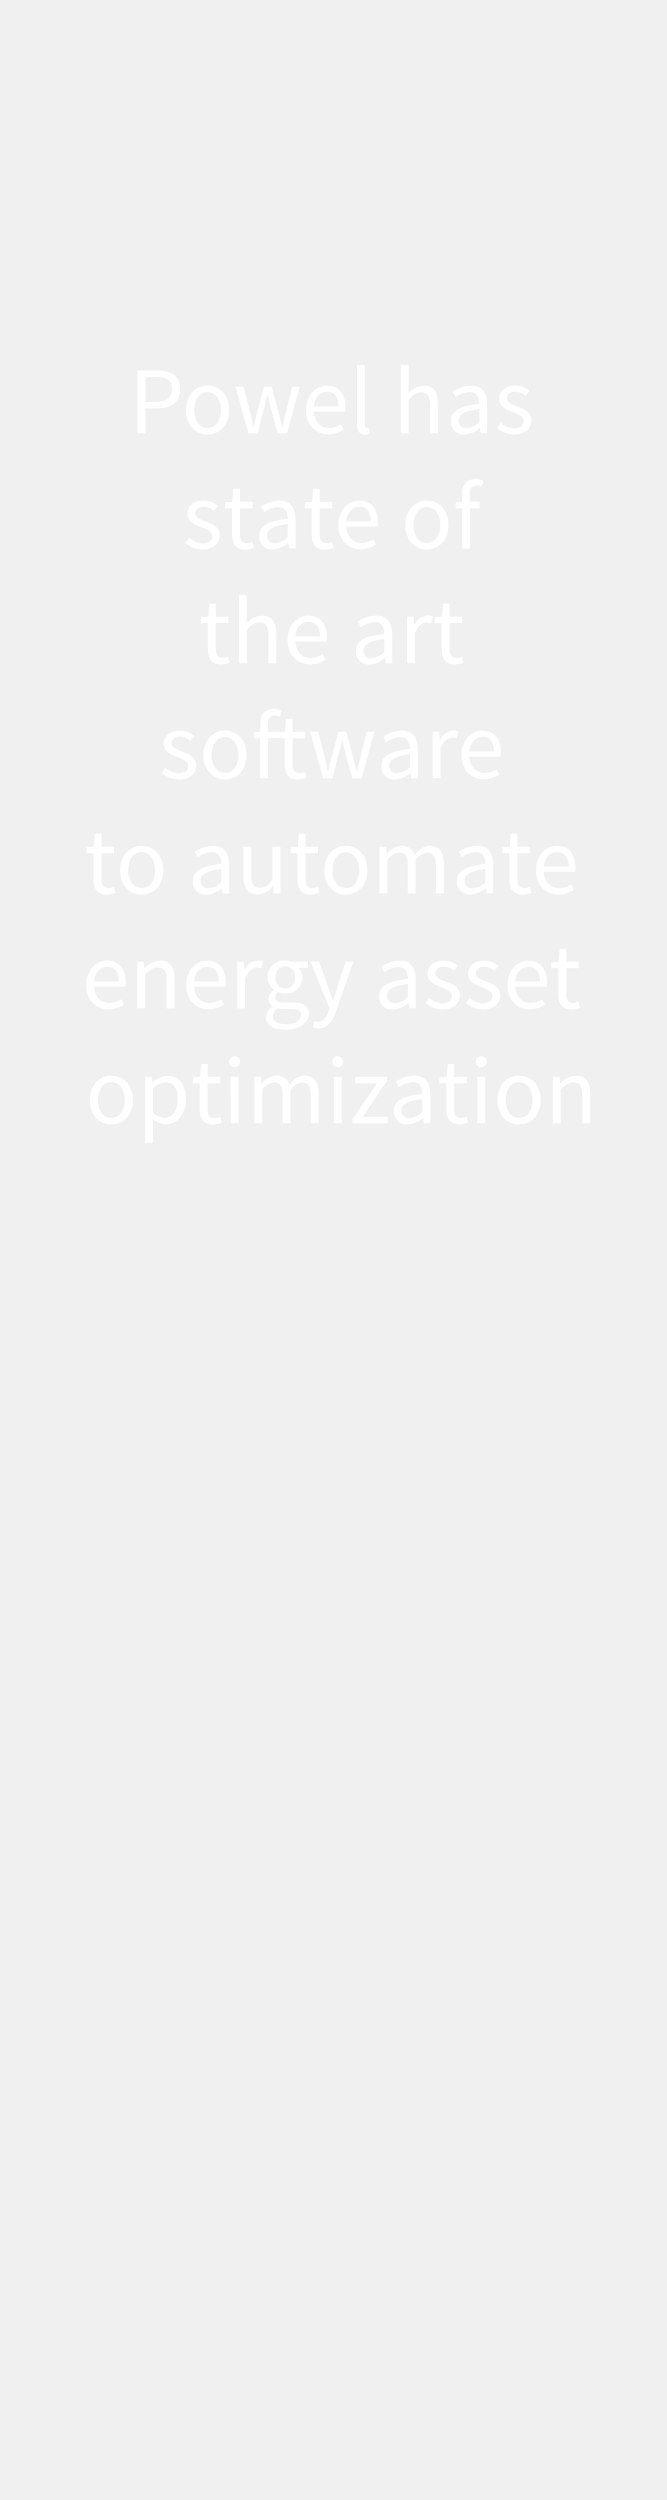
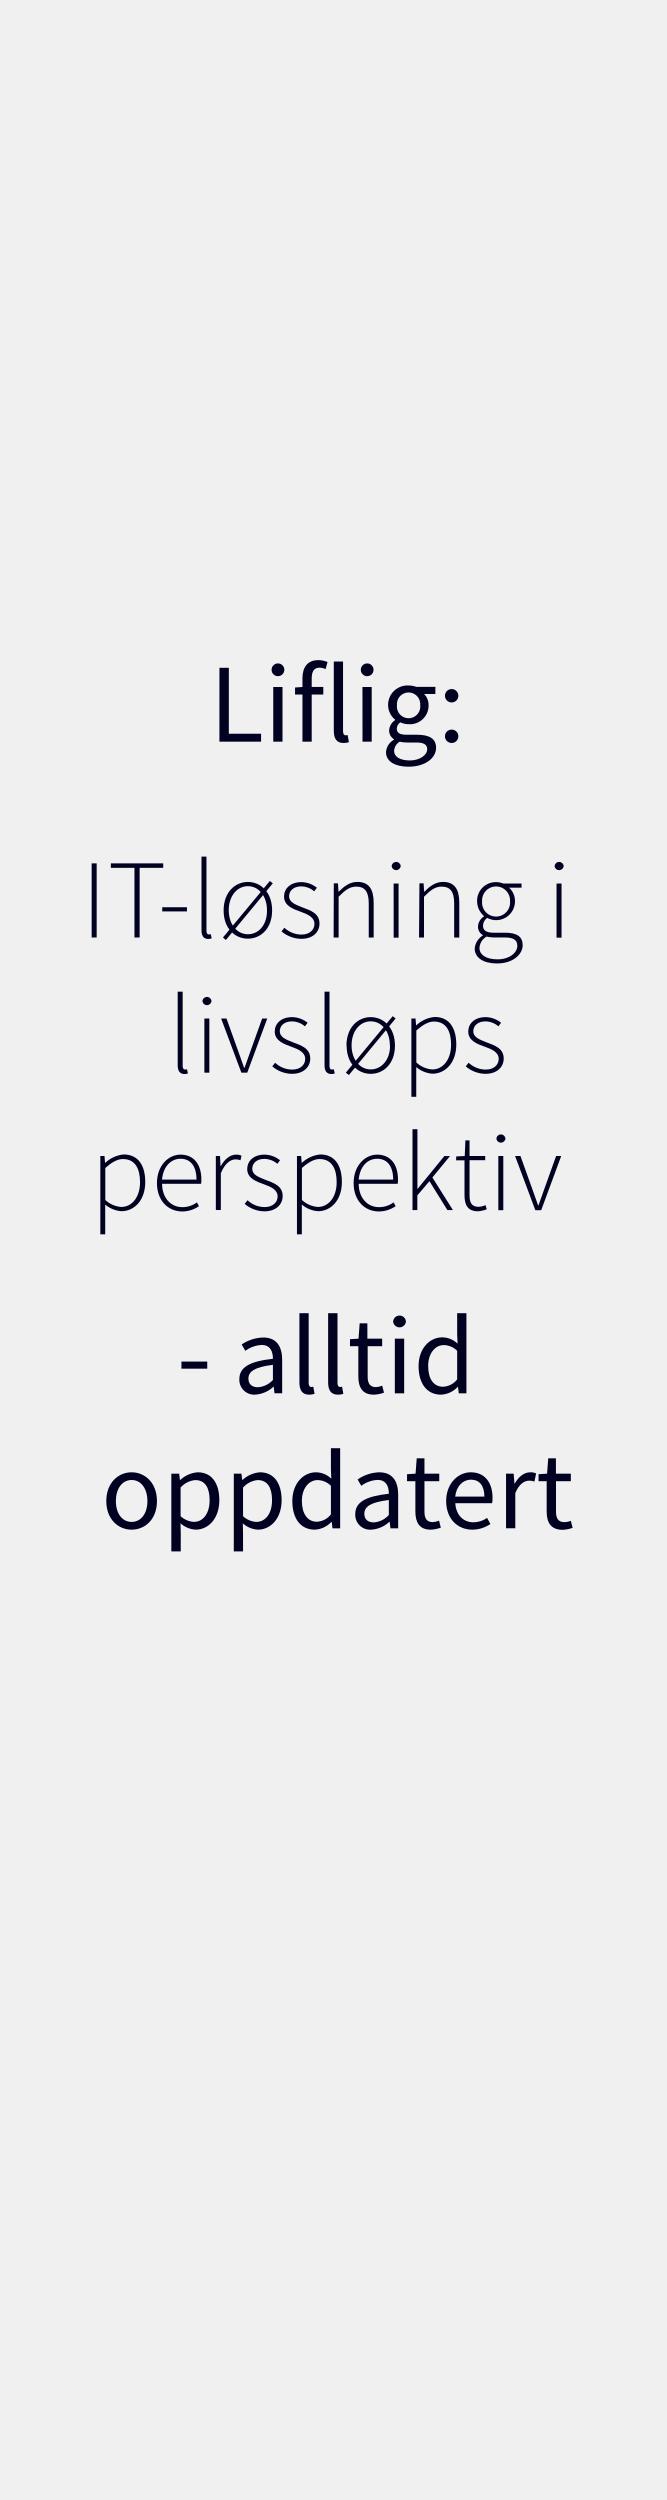
<svg xmlns="http://www.w3.org/2000/svg" id="Layer_1" data-name="Layer 1" viewBox="0 0 160 600">
  <defs>
-     <style>.cls-1{fill:#fff;}</style>
+     <style>.cls-1{fill:#010121;}</style>
  </defs>
-   <path class="cls-1" d="M33,88.91h4.65c3.33,0,5.56,1.13,5.56,4.44S40.94,98,37.66,98H34.94v6H33Zm4.39,7.55c2.65,0,3.91-1,3.91-3.11S40,90.46,37.4,90.46H34.94v6Z" />
-   <path class="cls-1" d="M49.82,92.55c2.74,0,5.18,2.14,5.18,5.88s-2.44,5.85-5.18,5.85-5.17-2.14-5.17-5.85S47.09,92.55,49.82,92.55Zm0,10.16c1.93,0,3.22-1.72,3.22-4.28s-1.29-4.32-3.22-4.32-3.22,1.75-3.22,4.32S47.92,102.71,49.82,102.71Z" />
-   <path class="cls-1" d="M56.52,92.82h1.93l1.65,6.47c.26,1,.46,2.06.67,3.1h.09c.26-1,.49-2.07.76-3.1l1.73-6.47h1.84l1.74,6.47c.28,1,.53,2.06.79,3.1h.09c.25-1,.46-2,.69-3.1l1.63-6.47h1.79l-3,11.18H66.64L65,98c-.28-1.06-.49-2.09-.76-3.22h-.1c-.25,1.13-.48,2.18-.78,3.24l-1.56,6H59.62Z" />
-   <path class="cls-1" d="M78.46,92.55c2.85,0,4.46,2,4.46,5.24a6.3,6.3,0,0,1-.07,1H75.31c.14,2.41,1.58,3.93,3.72,3.93a5.07,5.07,0,0,0,2.79-.88l.66,1.25a6.64,6.64,0,0,1-3.68,1.15c-3,0-5.35-2.19-5.35-5.85S75.91,92.55,78.46,92.55Zm2.8,5c0-2.27-1-3.54-2.76-3.54-1.56,0-3,1.29-3.21,3.54Z" />
-   <path class="cls-1" d="M85.68,87.63h1.89v14.25c0,.6.25.83.53.83a1.82,1.82,0,0,0,.41,0l.25,1.42a2.42,2.42,0,0,1-1.08.19c-1.42,0-2-.9-2-2.53Z" />
-   <path class="cls-1" d="M96.19,87.63h1.89v4.46L98,94.39a5.34,5.34,0,0,1,3.72-1.84c2.35,0,3.41,1.52,3.41,4.37V104h-1.89V97.17c0-2.09-.64-3-2.11-3-1.15,0-1.94.6-3.06,1.73V104H96.19Z" />
-   <path class="cls-1" d="M115,96.92c0-1.43-.49-2.81-2.3-2.81a6,6,0,0,0-3.34,1.2L108.63,94a8.29,8.29,0,0,1,4.4-1.45c2.73,0,3.88,1.81,3.88,4.6V104h-1.56l-.16-1.33h0a6.09,6.09,0,0,1-3.7,1.61,3.05,3.05,0,0,1-3.29-3.18C108.15,98.66,110.27,97.45,115,96.92ZM112,102.76a4.57,4.57,0,0,0,3.06-1.5v-3.1c-3.75.46-5,1.38-5,2.8A1.72,1.72,0,0,0,112,102.76Z" />
-   <path class="cls-1" d="M120.18,101.47a5,5,0,0,0,3.29,1.33c1.47,0,2.21-.78,2.21-1.74,0-1.15-1.34-1.66-2.56-2.12-1.58-.57-3.33-1.33-3.33-3.22s1.42-3.17,3.84-3.17a5.57,5.57,0,0,1,3.47,1.26l-.89,1.2a4.14,4.14,0,0,0-2.56-1c-1.4,0-2,.76-2,1.61,0,1,1.21,1.45,2.48,1.93,1.61.6,3.4,1.27,3.4,3.38,0,1.82-1.45,3.34-4.09,3.34a6.67,6.67,0,0,1-4.16-1.55Z" />
-   <path class="cls-1" d="M45.43,129.07a5,5,0,0,0,3.29,1.33c1.47,0,2.21-.78,2.21-1.74,0-1.15-1.34-1.66-2.56-2.12C46.79,126,45,125.21,45,123.32s1.43-3.17,3.84-3.17a5.57,5.57,0,0,1,3.47,1.26l-.89,1.2a4.14,4.14,0,0,0-2.56-1c-1.4,0-2,.76-2,1.61,0,1,1.22,1.45,2.48,1.93,1.61.6,3.4,1.27,3.4,3.38,0,1.82-1.45,3.34-4.09,3.34a6.69,6.69,0,0,1-4.16-1.55Z" />
-   <path class="cls-1" d="M55.69,122H54v-1.42l1.75-.12L56,117.3H57.6v3.12h3V122h-3v6.21c0,1.38.43,2.16,1.72,2.16a4.34,4.34,0,0,0,1.27-.29l.36,1.42a6.81,6.81,0,0,1-2.07.42c-2.39,0-3.19-1.52-3.19-3.73Z" />
-   <path class="cls-1" d="M69.05,124.52c0-1.43-.48-2.81-2.3-2.81a6,6,0,0,0-3.33,1.2l-.76-1.31a8.26,8.26,0,0,1,4.39-1.45c2.74,0,3.89,1.81,3.89,4.6v6.85H69.37l-.16-1.33h0a6.14,6.14,0,0,1-3.71,1.61,3.06,3.06,0,0,1-3.29-3.18C62.17,126.26,64.29,125.05,69.05,124.52ZM66,130.36a4.57,4.57,0,0,0,3.06-1.5v-3.1c-3.75.46-5,1.38-5,2.8A1.71,1.71,0,0,0,66,130.36Z" />
-   <path class="cls-1" d="M74.82,122H73.17v-1.42l1.75-.12.23-3.12h1.58v3.12h3V122h-3v6.21c0,1.38.44,2.16,1.73,2.16a4.27,4.27,0,0,0,1.26-.29l.37,1.42a6.81,6.81,0,0,1-2.07.42c-2.39,0-3.2-1.52-3.2-3.73Z" />
-   <path class="cls-1" d="M86.23,120.15c2.85,0,4.46,2,4.46,5.24a6.3,6.3,0,0,1-.07,1H83.08c.14,2.41,1.59,3.93,3.73,3.93a5.06,5.06,0,0,0,2.78-.88l.67,1.25a6.7,6.7,0,0,1-3.68,1.15c-3,0-5.36-2.19-5.36-5.85S83.68,120.15,86.23,120.15Zm2.81,5c0-2.27-1-3.54-2.76-3.54-1.57,0-3,1.29-3.22,3.54Z" />
-   <path class="cls-1" d="M102.45,120.15c2.73,0,5.17,2.14,5.17,5.88s-2.44,5.85-5.17,5.85-5.18-2.14-5.18-5.85S99.71,120.15,102.45,120.15Zm0,10.16c1.93,0,3.22-1.72,3.22-4.28s-1.29-4.32-3.22-4.32-3.22,1.75-3.22,4.32S100.54,130.31,102.45,130.31Z" />
-   <path class="cls-1" d="M115.6,116.77a3,3,0,0,0-1.26-.28c-1.06,0-1.57.74-1.57,2.16v1.77h2.37V122h-2.37v9.64h-1.88V122h-1.52v-1.42l1.52-.12v-1.77c0-2.27,1-3.7,3.26-3.7a5.06,5.06,0,0,1,1.87.37Z" />
-   <path class="cls-1" d="M49.89,149.56H48.24v-1.42L50,148l.23-3.12H51.8V148h3v1.54h-3v6.21c0,1.38.44,2.17,1.73,2.17a4.29,4.29,0,0,0,1.26-.3l.37,1.42a6.81,6.81,0,0,1-2.07.42c-2.39,0-3.2-1.52-3.2-3.73Z" />
-   <path class="cls-1" d="M57.34,142.83h1.89v4.46l-.07,2.3a5.37,5.37,0,0,1,3.73-1.84c2.34,0,3.4,1.52,3.4,4.37v7.08H64.4v-6.83c0-2.09-.64-3-2.11-3-1.15,0-1.93.6-3.06,1.73v8.09H57.34Z" />
-   <path class="cls-1" d="M74,147.75c2.85,0,4.46,2,4.46,5.24a6.3,6.3,0,0,1-.07,1H70.89c.14,2.41,1.59,3.93,3.73,3.93a5.06,5.06,0,0,0,2.78-.88l.67,1.25a6.7,6.7,0,0,1-3.68,1.15c-3,0-5.36-2.19-5.36-5.85S71.49,147.75,74,147.75Zm2.81,5c0-2.27-1-3.54-2.76-3.54-1.57,0-3,1.29-3.22,3.54Z" />
-   <path class="cls-1" d="M92.23,152.12c0-1.43-.48-2.81-2.3-2.81a6,6,0,0,0-3.33,1.2l-.76-1.31a8.29,8.29,0,0,1,4.39-1.45c2.74,0,3.89,1.81,3.89,4.6v6.85H92.56l-.17-1.33h0a6.09,6.09,0,0,1-3.7,1.61,3.05,3.05,0,0,1-3.29-3.18C85.36,153.86,87.47,152.65,92.23,152.12Zm-3,5.84a4.55,4.55,0,0,0,3-1.5v-3.1c-3.74.46-5,1.38-5,2.8A1.72,1.72,0,0,0,89.18,158Z" />
-   <path class="cls-1" d="M97.69,148h1.56l.16,2h.07a3.83,3.83,0,0,1,3.17-2.3,2.79,2.79,0,0,1,1.2.23l-.37,1.65a3.26,3.26,0,0,0-1.08-.18c-.94,0-2.07.69-2.83,2.58v7.17H97.69Z" />
-   <path class="cls-1" d="M106,149.56h-1.66v-1.42l1.75-.12.23-3.12h1.59V148h3v1.54h-3v6.21c0,1.38.43,2.17,1.72,2.17a4.35,4.35,0,0,0,1.27-.3l.36,1.42a6.75,6.75,0,0,1-2.07.42c-2.39,0-3.19-1.52-3.19-3.73Z" />
-   <path class="cls-1" d="M39.71,184.27A5.05,5.05,0,0,0,43,185.6c1.48,0,2.21-.78,2.21-1.74,0-1.15-1.33-1.66-2.55-2.12-1.59-.57-3.34-1.33-3.34-3.22s1.43-3.17,3.85-3.17a5.57,5.57,0,0,1,3.47,1.26l-.9,1.2a4.11,4.11,0,0,0-2.55-1c-1.4,0-2,.76-2,1.61,0,1,1.22,1.45,2.48,1.93,1.61.6,3.41,1.27,3.41,3.38,0,1.82-1.45,3.34-4.1,3.34a6.71,6.71,0,0,1-4.16-1.55Z" />
-   <path class="cls-1" d="M54,175.35c2.73,0,5.17,2.14,5.17,5.88s-2.44,5.85-5.17,5.85-5.18-2.14-5.18-5.85S51.26,175.35,54,175.35Zm0,10.16c1.93,0,3.22-1.72,3.22-4.28s-1.29-4.32-3.22-4.32-3.22,1.75-3.22,4.32S52.09,185.51,54,185.51Z" />
-   <path class="cls-1" d="M73.59,186.66a6.81,6.81,0,0,1-2.07.42c-2.39,0-3.19-1.52-3.19-3.73v-6.19h-4v9.64H62.44v-9.64H60.92v-1.42l1.52-.12v-1.77c0-2.27,1-3.7,3.26-3.7a5.06,5.06,0,0,1,1.87.37L67.15,172a3,3,0,0,0-1.26-.28c-1.06,0-1.57.74-1.57,2.16v1.77h4.1l.23-3.12h1.56v3.12h3v1.54h-3v6.21c0,1.38.46,2.16,1.75,2.16a4.2,4.2,0,0,0,1.26-.29Z" />
-   <path class="cls-1" d="M74.45,175.62h1.93L78,182.09c.26,1,.46,2.06.67,3.1h.09c.25-1,.48-2.07.76-3.1l1.72-6.47h1.84l1.75,6.47c.28,1,.53,2.06.78,3.1h.1c.25-1,.46-2.05.69-3.1l1.63-6.47h1.79l-3,11.18h-2.3l-1.61-6c-.27-1.06-.48-2.09-.76-3.22H82.1c-.25,1.13-.48,2.18-.78,3.24l-1.56,6H77.55Z" />
-   <path class="cls-1" d="M98.39,179.72c0-1.43-.49-2.81-2.3-2.81a6,6,0,0,0-3.34,1.2L92,176.8a8.29,8.29,0,0,1,4.4-1.45c2.73,0,3.88,1.81,3.88,4.6v6.85H98.71l-.16-1.33h0a6.09,6.09,0,0,1-3.7,1.61,3.05,3.05,0,0,1-3.29-3.18C91.51,181.46,93.63,180.25,98.39,179.72Zm-3.06,5.84a4.57,4.57,0,0,0,3.06-1.5V181c-3.75.46-5,1.38-5,2.8A1.72,1.72,0,0,0,95.33,185.56Z" />
-   <path class="cls-1" d="M103.84,175.62h1.56l.16,2h.07a3.81,3.81,0,0,1,3.18-2.3,2.78,2.78,0,0,1,1.19.23l-.37,1.65a3.21,3.21,0,0,0-1.08-.18c-.94,0-2.07.69-2.83,2.58v7.17h-1.88Z" />
-   <path class="cls-1" d="M115.77,175.35c2.86,0,4.47,2,4.47,5.24a7.62,7.62,0,0,1-.07,1h-7.55c.14,2.41,1.59,3.93,3.73,3.93a5,5,0,0,0,2.78-.88l.67,1.25a6.67,6.67,0,0,1-3.68,1.15c-3,0-5.36-2.19-5.36-5.85S113.22,175.35,115.77,175.35Zm2.81,5c0-2.27-1-3.54-2.76-3.54-1.56,0-3,1.29-3.22,3.54Z" />
-   <path class="cls-1" d="M22.45,204.76H20.8v-1.42l1.75-.12.23-3.12h1.58v3.12h3v1.54h-3V211c0,1.38.44,2.16,1.73,2.16a4.27,4.27,0,0,0,1.26-.29l.37,1.42a6.81,6.81,0,0,1-2.07.42c-2.39,0-3.2-1.52-3.2-3.73Z" />
-   <path class="cls-1" d="M34,203c2.74,0,5.18,2.14,5.18,5.88s-2.44,5.85-5.18,5.85-5.17-2.14-5.17-5.85S31.29,203,34,203Zm0,10.16c1.93,0,3.22-1.72,3.22-4.28S36,204.51,34,204.51s-3.22,1.75-3.22,4.32S32.11,213.11,34,213.11Z" />
-   <path class="cls-1" d="M53.11,207.32c0-1.43-.48-2.81-2.3-2.81a6,6,0,0,0-3.33,1.2l-.76-1.31A8.26,8.26,0,0,1,51.11,203c2.74,0,3.89,1.81,3.89,4.6v6.85H53.43l-.16-1.33h0a6.11,6.11,0,0,1-3.71,1.61,3,3,0,0,1-3.28-3.18C46.24,209.06,48.35,207.85,53.11,207.32Zm-3.06,5.84a4.57,4.57,0,0,0,3.06-1.5v-3.1c-3.75.46-5,1.38-5,2.8A1.71,1.71,0,0,0,50.05,213.16Z" />
-   <path class="cls-1" d="M58.4,203.22h1.91v6.83c0,2.1.62,3,2.09,3,1.15,0,2-.57,3-1.88v-7.94H67.3V214.4H65.74l-.16-1.75h-.07a4.74,4.74,0,0,1-3.68,2c-2.37,0-3.43-1.52-3.43-4.37Z" />
-   <path class="cls-1" d="M71.4,204.76H69.74v-1.42l1.75-.12.23-3.12h1.59v3.12h3v1.54h-3V211c0,1.38.43,2.16,1.72,2.16a4.2,4.2,0,0,0,1.26-.29l.37,1.42a6.81,6.81,0,0,1-2.07.42c-2.39,0-3.19-1.52-3.19-3.73Z" />
-   <path class="cls-1" d="M83,203c2.74,0,5.18,2.14,5.18,5.88s-2.44,5.85-5.18,5.85-5.17-2.14-5.17-5.85S80.23,203,83,203Zm0,10.16c1.94,0,3.22-1.72,3.22-4.28s-1.28-4.32-3.22-4.32-3.21,1.75-3.21,4.32S81.06,213.11,83,213.11Z" />
-   <path class="cls-1" d="M91.08,203.22h1.57l.16,1.61h.07A4.92,4.92,0,0,1,96.35,203a2.93,2.93,0,0,1,3.08,2.14c1.18-1.27,2.32-2.14,3.68-2.14,2.3,0,3.4,1.52,3.4,4.37v7.08h-1.88v-6.83c0-2.09-.67-3-2.07-3-.87,0-1.77.58-2.81,1.73v8.09H97.87v-6.83c0-2.09-.67-3-2.09-3A4.22,4.22,0,0,0,93,206.31v8.09H91.08Z" />
-   <path class="cls-1" d="M116.48,207.32c0-1.43-.49-2.81-2.3-2.81a6,6,0,0,0-3.34,1.2l-.76-1.31a8.29,8.29,0,0,1,4.39-1.45c2.74,0,3.89,1.81,3.89,4.6v6.85H116.8l-.16-1.33h0a6.09,6.09,0,0,1-3.7,1.61,3.05,3.05,0,0,1-3.29-3.18C109.6,209.06,111.72,207.85,116.48,207.32Zm-3.06,5.84a4.59,4.59,0,0,0,3.06-1.5v-3.1c-3.75.46-5,1.38-5,2.8A1.72,1.72,0,0,0,113.42,213.16Z" />
-   <path class="cls-1" d="M122.25,204.76h-1.66v-1.42l1.75-.12.23-3.12h1.59v3.12h3v1.54h-3V211c0,1.38.44,2.16,1.72,2.16a4.34,4.34,0,0,0,1.27-.29l.37,1.42a6.87,6.87,0,0,1-2.07.42c-2.4,0-3.2-1.52-3.2-3.73Z" />
-   <path class="cls-1" d="M133.66,203c2.85,0,4.46,2,4.46,5.24a6.3,6.3,0,0,1-.07,1h-7.54c.13,2.41,1.58,3.93,3.72,3.93a5,5,0,0,0,2.78-.88l.67,1.25a6.64,6.64,0,0,1-3.68,1.15c-3,0-5.36-2.19-5.36-5.85S131.1,203,133.66,203Zm2.8,5c0-2.27-1-3.54-2.76-3.54-1.56,0-3,1.29-3.22,3.54Z" />
-   <path class="cls-1" d="M25.72,230.55c2.85,0,4.46,2,4.46,5.24a6.3,6.3,0,0,1-.07,1H22.57c.14,2.41,1.59,3.93,3.72,3.93a5.07,5.07,0,0,0,2.79-.88l.66,1.25a6.64,6.64,0,0,1-3.68,1.15c-3,0-5.35-2.19-5.35-5.85S23.17,230.55,25.72,230.55Zm2.8,5c0-2.27-1-3.54-2.75-3.54-1.57,0-3,1.29-3.22,3.54Z" />
-   <path class="cls-1" d="M32.94,230.82h1.57l.16,1.61h.07a5.26,5.26,0,0,1,3.74-1.88c2.35,0,3.41,1.52,3.41,4.37V242H40v-6.83c0-2.09-.64-3-2.11-3-1.15,0-1.94.6-3.06,1.73V242H32.94Z" />
-   <path class="cls-1" d="M49.71,230.55c2.85,0,4.46,2,4.46,5.24a6.3,6.3,0,0,1-.07,1H46.56c.14,2.41,1.58,3.93,3.72,3.93a5.07,5.07,0,0,0,2.79-.88l.66,1.25a6.64,6.64,0,0,1-3.68,1.15c-3,0-5.35-2.19-5.35-5.85S47.16,230.55,49.71,230.55Zm2.8,5c0-2.27-1-3.54-2.76-3.54-1.56,0-3,1.29-3.21,3.54Z" />
-   <path class="cls-1" d="M56.93,230.82h1.56l.17,2h.06a3.81,3.81,0,0,1,3.18-2.3,2.75,2.75,0,0,1,1.19.23l-.36,1.65a3.32,3.32,0,0,0-1.09-.18c-.94,0-2.06.69-2.82,2.58V242H56.93Z" />
-   <path class="cls-1" d="M65.46,241.61v-.09a2.08,2.08,0,0,1-1-1.82,2.64,2.64,0,0,1,1.22-2.07v-.09a3.94,3.94,0,0,1,2.76-7,4.5,4.5,0,0,1,1.59.27h3.88v1.45H71.63a3.29,3.29,0,0,1,.92,2.3,3.84,3.84,0,0,1-4.1,3.89,4,4,0,0,1-1.68-.39,1.68,1.68,0,0,0-.71,1.33c0,.71.46,1.22,2,1.22H70.2c2.6,0,3.91.8,3.91,2.67,0,2.07-2.19,3.86-5.66,3.86-2.73,0-4.62-1.08-4.62-3A3.23,3.23,0,0,1,65.46,241.61Zm3.27,4.23c2.14,0,3.54-1.1,3.54-2.28,0-1-.81-1.38-2.25-1.38H68.08a5.31,5.31,0,0,1-1.44-.18,2.33,2.33,0,0,0-1.15,1.89C65.49,245.08,66.71,245.84,68.73,245.84Zm2.09-11.31a2.38,2.38,0,1,0-4.74,0,2.39,2.39,0,1,0,4.74,0Z" />
-   <path class="cls-1" d="M76.27,245.24c1.27,0,2.07-1,2.53-2.39l.26-.83-4.49-11.2h2L78.8,237c.35,1,.74,2.12,1.08,3.15H80c.32-1,.64-2.16.94-3.15l2-6.19h1.84l-4.21,12.1c-.78,2.21-1.93,3.89-4.18,3.89a4,4,0,0,1-1.32-.23l.37-1.5A3.29,3.29,0,0,0,76.27,245.24Z" />
-   <path class="cls-1" d="M97.89,234.92c0-1.43-.48-2.81-2.3-2.81a6,6,0,0,0-3.33,1.2L91.5,232a8.26,8.26,0,0,1,4.39-1.45c2.74,0,3.89,1.81,3.89,4.6V242H98.21l-.16-1.33h0a6.11,6.11,0,0,1-3.71,1.61A3,3,0,0,1,91,239.1C91,236.66,93.13,235.45,97.89,234.92Zm-3.06,5.84a4.57,4.57,0,0,0,3.06-1.5v-3.1c-3.75.46-5,1.38-5,2.8A1.71,1.71,0,0,0,94.83,240.76Z" />
-   <path class="cls-1" d="M103,239.47a5.05,5.05,0,0,0,3.29,1.33c1.47,0,2.21-.78,2.21-1.74,0-1.15-1.33-1.66-2.55-2.12-1.59-.57-3.34-1.33-3.34-3.22s1.43-3.17,3.84-3.17a5.58,5.58,0,0,1,3.48,1.26l-.9,1.2a4.11,4.11,0,0,0-2.55-1c-1.41,0-2,.76-2,1.61,0,1,1.22,1.45,2.48,1.93,1.61.6,3.41,1.27,3.41,3.38,0,1.82-1.45,3.34-4.1,3.34a6.71,6.71,0,0,1-4.16-1.55Z" />
-   <path class="cls-1" d="M112.68,239.47A5.05,5.05,0,0,0,116,240.8c1.47,0,2.21-.78,2.21-1.74,0-1.15-1.34-1.66-2.55-2.12-1.59-.57-3.34-1.33-3.34-3.22s1.43-3.17,3.84-3.17a5.57,5.57,0,0,1,3.47,1.26l-.89,1.2a4.14,4.14,0,0,0-2.56-1c-1.4,0-2,.76-2,1.61,0,1,1.22,1.45,2.48,1.93,1.61.6,3.4,1.27,3.4,3.38,0,1.82-1.44,3.34-4.09,3.34a6.69,6.69,0,0,1-4.16-1.55Z" />
-   <path class="cls-1" d="M126.8,230.55c2.85,0,4.46,2,4.46,5.24a7.78,7.78,0,0,1-.06,1h-7.55c.14,2.41,1.59,3.93,3.73,3.93a5,5,0,0,0,2.78-.88l.67,1.25a6.67,6.67,0,0,1-3.68,1.15c-3,0-5.36-2.19-5.36-5.85S124.25,230.55,126.8,230.55Zm2.81,5c0-2.27-1-3.54-2.76-3.54-1.56,0-3,1.29-3.22,3.54Z" />
-   <path class="cls-1" d="M134,232.36h-1.66v-1.42l1.75-.12.23-3.12h1.58v3.12h3v1.54h-3v6.21c0,1.38.44,2.16,1.73,2.16a4.2,4.2,0,0,0,1.26-.29l.37,1.42a6.81,6.81,0,0,1-2.07.42c-2.39,0-3.19-1.52-3.19-3.73Z" />
-   <path class="cls-1" d="M26.73,258.15c2.74,0,5.18,2.14,5.18,5.88s-2.44,5.85-5.18,5.85-5.17-2.14-5.17-5.85S24,258.15,26.73,258.15Zm0,10.16c1.93,0,3.22-1.72,3.22-4.28s-1.29-4.32-3.22-4.32-3.22,1.75-3.22,4.32S24.82,268.31,26.73,268.31Z" />
-   <path class="cls-1" d="M36.74,270.54v3.77H34.85V258.42h1.57l.16,1.29h.06a5.82,5.82,0,0,1,3.57-1.56c2.87,0,4.41,2.23,4.41,5.7,0,3.8-2.27,6-4.83,6a5.23,5.23,0,0,1-3.1-1.29Zm2.73-2.25c1.84,0,3.2-1.68,3.2-4.44,0-2.46-.83-4.12-2.94-4.12a4.68,4.68,0,0,0-3,1.52v5.87A4.42,4.42,0,0,0,39.47,268.29Z" />
-   <path class="cls-1" d="M47.94,260H46.28v-1.42l1.75-.12.23-3.12h1.59v3.12h3V260h-3v6.21c0,1.38.43,2.16,1.72,2.16a4.34,4.34,0,0,0,1.27-.29l.36,1.42a6.81,6.81,0,0,1-2.07.42c-2.39,0-3.19-1.52-3.19-3.73Z" />
-   <path class="cls-1" d="M55,254.91a1.32,1.32,0,1,1,1.32,1.21A1.23,1.23,0,0,1,55,254.91Zm.35,3.51h1.89V269.6H55.39Z" />
-   <path class="cls-1" d="M61.05,258.42h1.56l.16,1.61h.07a4.94,4.94,0,0,1,3.47-1.88,2.93,2.93,0,0,1,3.08,2.14c1.18-1.27,2.33-2.14,3.68-2.14,2.3,0,3.41,1.52,3.41,4.37v7.08H74.59v-6.83c0-2.09-.67-3-2.07-3-.87,0-1.77.57-2.8,1.72v8.1H67.83v-6.83c0-2.09-.67-3-2.09-3a4.2,4.2,0,0,0-2.81,1.72v8.1H61.05Z" />
-   <path class="cls-1" d="M79.77,254.91a1.31,1.31,0,1,1,1.31,1.21A1.22,1.22,0,0,1,79.77,254.91Zm.34,3.51H82V269.6H80.11Z" />
-   <path class="cls-1" d="M84.6,268.59,90.49,260H85.24v-1.54h7.64v1L87,268.06h6.07v1.54H84.6Z" />
-   <path class="cls-1" d="M101.34,262.52c0-1.43-.48-2.81-2.3-2.81a6,6,0,0,0-3.33,1.2L95,259.6a8.26,8.26,0,0,1,4.39-1.45c2.74,0,3.89,1.81,3.89,4.6v6.85h-1.57l-.16-1.33h0a6.11,6.11,0,0,1-3.71,1.61,3,3,0,0,1-3.28-3.18C94.47,264.26,96.58,263.05,101.34,262.52Zm-3.06,5.84a4.57,4.57,0,0,0,3.06-1.5v-3.1c-3.75.46-5,1.38-5,2.8A1.71,1.71,0,0,0,98.28,268.36Z" />
-   <path class="cls-1" d="M107.12,260h-1.66v-1.42l1.75-.12.23-3.12H109v3.12h3V260h-3v6.21c0,1.38.44,2.16,1.73,2.16A4.2,4.2,0,0,0,112,268l.37,1.42a6.81,6.81,0,0,1-2.07.42c-2.39,0-3.19-1.52-3.19-3.73Z" />
-   <path class="cls-1" d="M114.22,254.91a1.31,1.31,0,1,1,1.31,1.21A1.22,1.22,0,0,1,114.22,254.91Zm.35,3.51h1.88V269.6h-1.88Z" />
-   <path class="cls-1" d="M124.57,258.15c2.74,0,5.18,2.14,5.18,5.88s-2.44,5.85-5.18,5.85-5.17-2.14-5.17-5.85S121.83,258.15,124.57,258.15Zm0,10.16c1.93,0,3.22-1.72,3.22-4.28s-1.29-4.32-3.22-4.32-3.22,1.75-3.22,4.32S122.66,268.31,124.57,268.31Z" />
-   <path class="cls-1" d="M132.69,258.42h1.56l.17,1.61h.07a5.26,5.26,0,0,1,3.74-1.88c2.35,0,3.41,1.52,3.41,4.37v7.08h-1.89v-6.83c0-2.09-.64-3-2.11-3-1.15,0-1.94.6-3.06,1.72v8.1h-1.89Z" />
+   <path class="cls-1" d="M52.67,160.28h2.25v15.81h7.74V178h-10Z" />
+   <path class="cls-1" d="M65.18,160.75a1.53,1.53,0,0,1,3.06,0,1.53,1.53,0,0,1-3.06,0Zm.4,4.13H67.8V178H65.58Z" />
+   <path class="cls-1" d="M70.81,165l1.88-.13h4.9v1.81H70.81Zm1.78-2.2c0-2.67,1.21-4.37,3.84-4.37a5.78,5.78,0,0,1,2.18.46l-.46,1.69a3.61,3.61,0,0,0-1.49-.34c-1.24,0-1.85.87-1.85,2.56V178H72.59Z" />
+   <path class="cls-1" d="M80.11,175.36V158.77h2.22v16.76c0,.68.3.95.62.95a1.69,1.69,0,0,0,.48-.06l.31,1.7a3.72,3.72,0,0,1-1.28.2C80.79,178.32,80.11,177.26,80.11,175.36Z" />
+   <path class="cls-1" d="M86.59,160.75a1.53,1.53,0,0,1,3.06,0,1.53,1.53,0,0,1-3.06,0Zm.4,4.13h2.22V178H87Z" />
+   <path class="cls-1" d="M92.64,180.52a3.72,3.72,0,0,1,1.92-3v-.1a2.45,2.45,0,0,1-1.17-2.16,3.17,3.17,0,0,1,1.44-2.43v-.11a4.55,4.55,0,0,1-1.69-3.52,4.66,4.66,0,0,1,4.92-4.68,5.37,5.37,0,0,1,1.85.33h4.58v1.71h-2.7a3.77,3.77,0,0,1,1.07,2.7,4.48,4.48,0,0,1-4.8,4.55,4.68,4.68,0,0,1-2-.45,1.93,1.93,0,0,0-.83,1.55c0,.84.54,1.43,2.3,1.43h2.55c3,0,4.58.95,4.58,3.13,0,2.44-2.57,4.54-6.63,4.54C94.86,184,92.64,182.78,92.64,180.52Zm9.89-.69c0-1.21-.92-1.63-2.65-1.63H97.62a7.5,7.5,0,0,1-1.7-.19,2.72,2.72,0,0,0-1.34,2.2c0,1.41,1.42,2.3,3.8,2.3S102.53,181.2,102.53,179.83Zm-1.68-10.6a2.8,2.8,0,1,0-5.58,0,2.81,2.81,0,1,0,5.58,0Z" />
+   <path class="cls-1" d="M106.79,166.91a1.61,1.61,0,1,1,1.6,1.68A1.61,1.61,0,0,1,106.79,166.91Zm0,9.73a1.61,1.61,0,1,1,1.6,1.68A1.61,1.61,0,0,1,106.79,176.64Z" />
+   <path class="cls-1" d="M22,207.21H23.2V225H22Z" />
+   <path class="cls-1" d="M32.27,208.28H26.61v-1.07H39.17v1.07H33.51V225H32.27Z" />
+   <path class="cls-1" d="M38.94,217.74h5.93v1H38.94Z" />
+   <path class="cls-1" d="M48.36,223.26V205.58h1.19v17.84c0,.58.24.85.57.85a2.15,2.15,0,0,0,.48-.05l.2,1a2.68,2.68,0,0,1-.86.13C48.9,225.32,48.36,224.68,48.36,223.26Z" />
+   <path class="cls-1" d="M53.51,225l11.25-13.56.71.56L54.21,225.6Zm.16-6.5c0-4.33,2.71-6.83,5.82-6.83s5.82,2.5,5.82,6.83-2.71,6.78-5.82,6.78S53.67,222.83,53.67,218.54Zm10.41,0c0-3.47-2-5.82-4.59-5.82s-4.59,2.36-4.59,5.77,2,5.77,4.59,5.77S64.08,222,64.08,218.57Z" />
+   <path class="cls-1" d="M67.56,223.53l.69-.87a6,6,0,0,0,4.12,1.64c2,0,3.1-1.19,3.1-2.56,0-1.62-1.68-2.33-3.17-2.87-2-.7-4.13-1.49-4.13-3.71,0-1.86,1.48-3.45,4.18-3.45a6.07,6.07,0,0,1,3.7,1.35l-.64.86a4.93,4.93,0,0,0-3.09-1.19c-2,0-2.94,1.17-2.94,2.36,0,1.48,1.53,2,3.07,2.63,2,.76,4.23,1.42,4.23,3.95,0,2-1.56,3.65-4.36,3.65A7.4,7.4,0,0,1,67.56,223.53Z" />
+   <path class="cls-1" d="M80.11,212h1l.13,2h.06c1.32-1.32,2.67-2.34,4.46-2.34,2.68,0,3.92,1.63,3.92,5V225H88.5v-8.16c0-2.75-.87-4.05-3-4.05-1.54,0-2.66.81-4.23,2.43V225h-1.2Z" />
+   <path class="cls-1" d="M94,207.85a1.09,1.09,0,0,1,2.17,0,1.09,1.09,0,0,1-2.17,0Zm.47,4.19h1.19v13H94.48Z" />
+   <path class="cls-1" d="M100.66,212h1l.13,2h.06c1.32-1.32,2.67-2.34,4.46-2.34,2.68,0,3.92,1.63,3.92,5V225H109v-8.16c0-2.75-.87-4.05-3-4.05-1.54,0-2.66.81-4.24,2.43V225h-1.19Z" />
+   <path class="cls-1" d="M113.93,227.65a4.07,4.07,0,0,1,1.94-3.13v-.1a2.32,2.32,0,0,1-1.15-2.08,3,3,0,0,1,1.42-2.39v-.11a4.76,4.76,0,0,1-1.64-3.55,4.48,4.48,0,0,1,4.56-4.58,4.6,4.6,0,0,1,1.72.33h4.39v1h-3a4.31,4.31,0,0,1,1.43,3.25,4.52,4.52,0,0,1-6.68,4,2.37,2.37,0,0,0-1,1.87c0,.94.54,1.69,2.47,1.69h2.78c2.91,0,4.27.93,4.27,3,0,2.24-2.39,4.38-6.12,4.38C116,231.24,113.93,229.84,113.93,227.65Zm10.23-.66c0-1.43-1-2-3-2h-2.78a8.85,8.85,0,0,1-1.61-.21,3.36,3.36,0,0,0-1.7,2.72c0,1.64,1.57,2.74,4.3,2.74C122.3,230.27,124.16,228.62,124.16,227Zm-1.75-10.7a3.36,3.36,0,1,0-6.71,0,3.37,3.37,0,1,0,6.71,0Z" />
+   <path class="cls-1" d="M133.11,207.85a1.09,1.09,0,0,1,2.17,0,1.09,1.09,0,0,1-2.17,0Zm.46,4.19h1.2v13h-1.2Z" />
+   <path class="cls-1" d="M42.65,255.66V238h1.19v17.84c0,.58.24.85.57.85a2.15,2.15,0,0,0,.48-.05l.2,1a2.68,2.68,0,0,1-.86.13C43.19,257.72,42.65,257.08,42.65,255.66Z" />
+   <path class="cls-1" d="M48.59,240.25a1.09,1.09,0,0,1,2.17,0,1.09,1.09,0,0,1-2.17,0Zm.46,4.19h1.19v13H49.05Z" />
+   <path class="cls-1" d="M53.07,244.44h1.29l2.91,8.12c.42,1.25.89,2.56,1.32,3.72h.1c.42-1.16.89-2.47,1.32-3.72l2.91-8.12h1.22l-4.8,13H57.93Z" />
+   <path class="cls-1" d="M65.34,255.93l.69-.87a6,6,0,0,0,4.12,1.64c2,0,3.1-1.19,3.1-2.56,0-1.62-1.68-2.33-3.18-2.87-1.95-.7-4.13-1.49-4.13-3.71,0-1.86,1.48-3.45,4.18-3.45a6.05,6.05,0,0,1,3.7,1.35l-.64.86a4.88,4.88,0,0,0-3.09-1.19c-2,0-2.94,1.17-2.94,2.36,0,1.48,1.53,2,3.07,2.63,2,.76,4.24,1.42,4.24,3.95,0,1.95-1.57,3.65-4.37,3.65A7.4,7.4,0,0,1,65.34,255.93Z" />
+   <path class="cls-1" d="M77.89,255.66V238h1.19v17.84c0,.58.24.85.56.85a2.27,2.27,0,0,0,.49-.05l.2,1a2.78,2.78,0,0,1-.86.13C78.43,257.72,77.89,257.08,77.89,255.66Z" />
+   <path class="cls-1" d="M83,257.44l11.25-13.56.7.56L83.74,258Zm.15-6.5c0-4.33,2.71-6.83,5.82-6.83s5.82,2.5,5.82,6.83-2.7,6.78-5.82,6.78S83.19,255.23,83.19,250.94Zm10.42,0c0-3.47-2-5.82-4.6-5.82s-4.59,2.36-4.59,5.77,2,5.77,4.59,5.77S93.61,254.37,93.61,251Z" />
+   <path class="cls-1" d="M98.73,244.44h1l.13,1.63h.06a7.45,7.45,0,0,1,4.4-2c3.47,0,5.19,2.61,5.19,6.62,0,4.4-2.66,7-5.72,7a6.74,6.74,0,0,1-3.89-1.59v7.14H98.73Zm9.53,6.29c0-3.18-1.13-5.56-4.12-5.56-1.29,0-2.65.76-4.22,2.14V255a6.35,6.35,0,0,0,3.82,1.67C106.37,256.67,108.26,254.25,108.26,250.73Z" />
+   <path class="cls-1" d="M111.78,255.93l.69-.87a6,6,0,0,0,4.12,1.64c2,0,3.1-1.19,3.1-2.56,0-1.62-1.68-2.33-3.18-2.87-2-.7-4.13-1.49-4.13-3.71,0-1.86,1.48-3.45,4.18-3.45a6.05,6.05,0,0,1,3.7,1.35l-.64.86a4.88,4.88,0,0,0-3.09-1.19c-2,0-2.94,1.17-2.94,2.36,0,1.48,1.53,2,3.07,2.63,2,.76,4.23,1.42,4.23,3.95,0,1.95-1.56,3.65-4.36,3.65A7.4,7.4,0,0,1,111.78,255.93Z" />
+   <path class="cls-1" d="M24.08,277.44h1l.13,1.63h.06a7.48,7.48,0,0,1,4.4-2c3.48,0,5.19,2.61,5.19,6.62,0,4.4-2.65,7-5.71,7a6.76,6.76,0,0,1-3.9-1.59l0,2.39v4.75H24.08Zm9.53,6.29c0-3.18-1.13-5.56-4.12-5.56-1.29,0-2.66.76-4.22,2.14V288a6.31,6.31,0,0,0,3.82,1.67C31.72,289.67,33.61,287.25,33.61,283.73Z" />
+   <path class="cls-1" d="M37.67,283.94c0-4.22,2.75-6.83,5.66-6.83,3.07,0,5,2.19,5,6a5.22,5.22,0,0,1-.07,1H38.9c0,3.27,2,5.61,4.88,5.61a5.81,5.81,0,0,0,3.48-1.15l.49.91a7.05,7.05,0,0,1-4.08,1.27C40.36,290.72,37.67,288.18,37.67,283.94Zm9.49-.84c0-3.31-1.5-5-3.82-5s-4.18,1.86-4.45,5Z" />
+   <path class="cls-1" d="M51.8,277.44h1l.13,2.42H53c.88-1.6,2.15-2.75,3.69-2.75a2.68,2.68,0,0,1,1.28.27l-.26,1.08a3.06,3.06,0,0,0-1.18-.21c-1.16,0-2.54.88-3.53,3.33v8.82H51.8Z" />
+   <path class="cls-1" d="M58.72,288.93l.69-.87a6,6,0,0,0,4.12,1.64c2,0,3.1-1.19,3.1-2.56,0-1.62-1.68-2.33-3.17-2.87-2-.7-4.13-1.49-4.13-3.71,0-1.86,1.48-3.45,4.17-3.45a6.1,6.1,0,0,1,3.71,1.35l-.64.86a4.93,4.93,0,0,0-3.1-1.19c-2,0-2.93,1.17-2.93,2.36,0,1.48,1.52,2,3.07,2.63,2,.76,4.23,1.42,4.23,3.95,0,1.95-1.56,3.65-4.37,3.65A7.4,7.4,0,0,1,58.72,288.93Z" />
+   <path class="cls-1" d="M71.27,277.44h1l.13,1.63h.06a7.48,7.48,0,0,1,4.4-2c3.48,0,5.19,2.61,5.19,6.62,0,4.4-2.66,7-5.71,7a6.76,6.76,0,0,1-3.9-1.59v7.14H71.27Zm9.53,6.29c0-3.18-1.13-5.56-4.12-5.56-1.28,0-2.65.76-4.22,2.14V288a6.35,6.35,0,0,0,3.82,1.67C78.92,289.67,80.8,287.25,80.8,283.73Z" />
+   <path class="cls-1" d="M84.87,283.94c0-4.22,2.75-6.83,5.65-6.83,3.07,0,5,2.19,5,6a5.22,5.22,0,0,1-.07,1H86.09c0,3.27,2,5.61,4.88,5.61a5.84,5.84,0,0,0,3.49-1.15l.49.91a7.09,7.09,0,0,1-4.09,1.27C87.55,290.72,84.87,288.18,84.87,283.94Zm9.49-.84c0-3.31-1.5-5-3.83-5s-4.17,1.86-4.44,5Z" />
+   <path class="cls-1" d="M99,271h1.18v14.31h.06l6.4-7.85H108l-4.23,5.13,4.93,7.83h-1.33l-4.3-6.94-2.91,3.41v3.53H99Z" />
+   <path class="cls-1" d="M111.48,286.82v-8.34h-2v-.93l2.06-.11.15-3.75h1v3.75h3.76v1h-3.76v8.43c0,1.65.42,2.77,2.2,2.77a4.61,4.61,0,0,0,1.63-.41l.31,1a7.6,7.6,0,0,1-2.11.48C112.21,290.72,111.48,289.14,111.48,286.82Z" />
+   <path class="cls-1" d="M119.14,273.25a1.09,1.09,0,0,1,2.17,0,1.09,1.09,0,0,1-2.17,0Zm.46,4.19h1.19v13H119.6Z" />
+   <path class="cls-1" d="M123.62,277.44h1.29l2.91,8.12c.43,1.25.89,2.56,1.32,3.72h.1c.43-1.16.89-2.47,1.32-3.72l2.91-8.12h1.22l-4.8,13h-1.41Z" />
+   <path class="cls-1" d="M43.55,326.78h6.19v1.7H43.55Z" />
+   <path class="cls-1" d="M57.44,331c0-2.86,2.47-4.28,8.06-4.89,0-1.69-.57-3.32-2.71-3.32a7.2,7.2,0,0,0-3.91,1.41L58,322.67A9.66,9.66,0,0,1,63.16,321c3.2,0,4.56,2.12,4.56,5.39v8H65.88l-.18-1.57h-.08a7,7,0,0,1-4.34,1.89A3.57,3.57,0,0,1,57.44,331Zm8.06.21v-3.65c-4.4.53-5.88,1.61-5.88,3.29,0,1.49,1,2.09,2.29,2.09A5.39,5.39,0,0,0,65.5,331.2Z" />
+   <path class="cls-1" d="M71.86,331.76V315.17h2.22v16.76c0,.68.3.95.62.95a1.75,1.75,0,0,0,.49-.06l.3,1.7a3.72,3.72,0,0,1-1.28.2C72.54,334.72,71.86,333.66,71.86,331.76Z" />
+   <path class="cls-1" d="M78.75,331.76V315.17H81v16.76c0,.68.29.95.61.95a1.75,1.75,0,0,0,.49-.06l.3,1.7a3.63,3.63,0,0,1-1.28.2C79.43,334.72,78.75,333.66,78.75,331.76Z" />
+   <path class="cls-1" d="M86,330.34v-7.25h-2v-1.68l2.05-.13.27-3.68h1.85v3.68h3.55v1.81H88.24v7.29c0,1.61.52,2.53,2,2.53a4.27,4.27,0,0,0,1.49-.35l.43,1.68a7.83,7.83,0,0,1-2.43.48C87,334.72,86,333,86,330.34Z" />
+   <path class="cls-1" d="M94.35,317.15a1.54,1.54,0,0,1,3.07,0,1.54,1.54,0,0,1-3.07,0Zm.41,4.13H97V334.4H94.76Z" />
+   <path class="cls-1" d="M100.46,327.86c0-4.26,2.69-6.9,5.68-6.9a5.39,5.39,0,0,1,3.68,1.51l-.1-2.25v-5.05h2.22V334.4h-1.83l-.19-1.55h-.07a5.81,5.81,0,0,1-4,1.87C102.59,334.72,100.46,332.23,100.46,327.86Zm9.26,3.2v-6.87a4.62,4.62,0,0,0-3.2-1.37c-2.1,0-3.76,2-3.76,5,0,3.14,1.3,5,3.6,5A4.54,4.54,0,0,0,109.72,331.06Z" />
+   <path class="cls-1" d="M25.51,360.26c0-4.38,2.87-6.91,6.08-6.91s6.08,2.53,6.08,6.91-2.86,6.86-6.08,6.86S25.51,364.6,25.51,360.26Zm9.87,0c0-3-1.53-5.06-3.79-5.06s-3.78,2.05-3.78,5.06,1.53,5,3.78,5S35.38,363.26,35.38,360.26Z" />
+   <path class="cls-1" d="M41.12,353.68H43l.18,1.51h.08a6.92,6.92,0,0,1,4.18-1.84c3.39,0,5.2,2.64,5.2,6.69,0,4.47-2.68,7.08-5.68,7.08a6,6,0,0,1-3.64-1.52l.06,2.29v4.44H41.12Zm9.19,6.38c0-2.9-1-4.84-3.46-4.84A5.41,5.41,0,0,0,43.34,357v6.88a5.13,5.13,0,0,0,3.2,1.37C48.71,365.26,50.31,363.3,50.31,360.06Z" />
+   <path class="cls-1" d="M56.11,353.68h1.83l.19,1.51h.07a6.94,6.94,0,0,1,4.18-1.84c3.39,0,5.21,2.64,5.21,6.69,0,4.47-2.69,7.08-5.69,7.08a5.91,5.91,0,0,1-3.63-1.52l.06,2.29v4.44H56.11Zm9.18,6.38c0-2.9-1-4.84-3.46-4.84a5.37,5.37,0,0,0-3.5,1.79v6.88a5.09,5.09,0,0,0,3.19,1.37C63.69,365.26,65.29,363.3,65.29,360.06Z" />
+   <path class="cls-1" d="M70.16,360.26c0-4.26,2.68-6.91,5.67-6.91a5.37,5.37,0,0,1,3.68,1.53l-.09-2.26v-5.05h2.22V366.8H79.8l-.19-1.55h-.07a5.81,5.81,0,0,1-4,1.87C72.28,367.12,70.16,364.63,70.16,360.26Zm9.26,3.2v-6.87a4.62,4.62,0,0,0-3.2-1.37c-2.1,0-3.77,2-3.77,5s1.3,5,3.6,5A4.56,4.56,0,0,0,79.42,363.46Z" />
+   <path class="cls-1" d="M85.26,363.39c0-2.85,2.47-4.28,8.06-4.89,0-1.69-.56-3.32-2.71-3.32a7.2,7.2,0,0,0-3.91,1.41l-.87-1.52A9.66,9.66,0,0,1,91,353.35c3.21,0,4.56,2.13,4.56,5.4v8.05H93.71l-.19-1.57h-.07a7,7,0,0,1-4.34,1.89A3.57,3.57,0,0,1,85.26,363.39Zm8.06.21V360c-4.4.53-5.88,1.61-5.88,3.29,0,1.49,1,2.09,2.3,2.09A5.39,5.39,0,0,0,93.32,363.6Z" />
+   <path class="cls-1" d="M99.69,362.74v-7.25h-2v-1.68l2.05-.13.27-3.68h1.86v3.68h3.55v1.81h-3.55v7.29c0,1.6.51,2.53,2,2.53a4.32,4.32,0,0,0,1.5-.35l.43,1.68a8,8,0,0,1-2.44.48C100.64,367.12,99.69,365.35,99.69,362.74Z" />
+   <path class="cls-1" d="M107.08,360.26c0-4.27,2.88-6.91,5.9-6.91,3.34,0,5.23,2.41,5.23,6.16a7.39,7.39,0,0,1-.1,1.26h-8.84c.16,2.78,1.86,4.58,4.36,4.58a5.69,5.69,0,0,0,3.27-1.05l.79,1.46a7.66,7.66,0,0,1-4.33,1.36C109.86,367.12,107.08,364.57,107.08,360.26Zm9.17-1.08c0-2.63-1.18-4.06-3.23-4.06-1.85,0-3.5,1.48-3.77,4.06Z" />
+   <path class="cls-1" d="M121.45,353.68h1.83l.19,2.39h.07c.91-1.67,2.25-2.72,3.73-2.72a3,3,0,0,1,1.4.28l-.41,1.94a3.74,3.74,0,0,0-1.28-.21c-1.1,0-2.43.79-3.31,3v8.42h-2.22Z" />
+   <path class="cls-1" d="M131.2,362.74v-7.25h-1.95v-1.68l2.05-.13.27-3.68h1.85v3.68H137v1.81h-3.56v7.29c0,1.6.52,2.53,2,2.53A4.32,4.32,0,0,0,137,365l.43,1.68a8,8,0,0,1-2.44.48C132.15,367.12,131.2,365.35,131.2,362.74Z" />
</svg>
